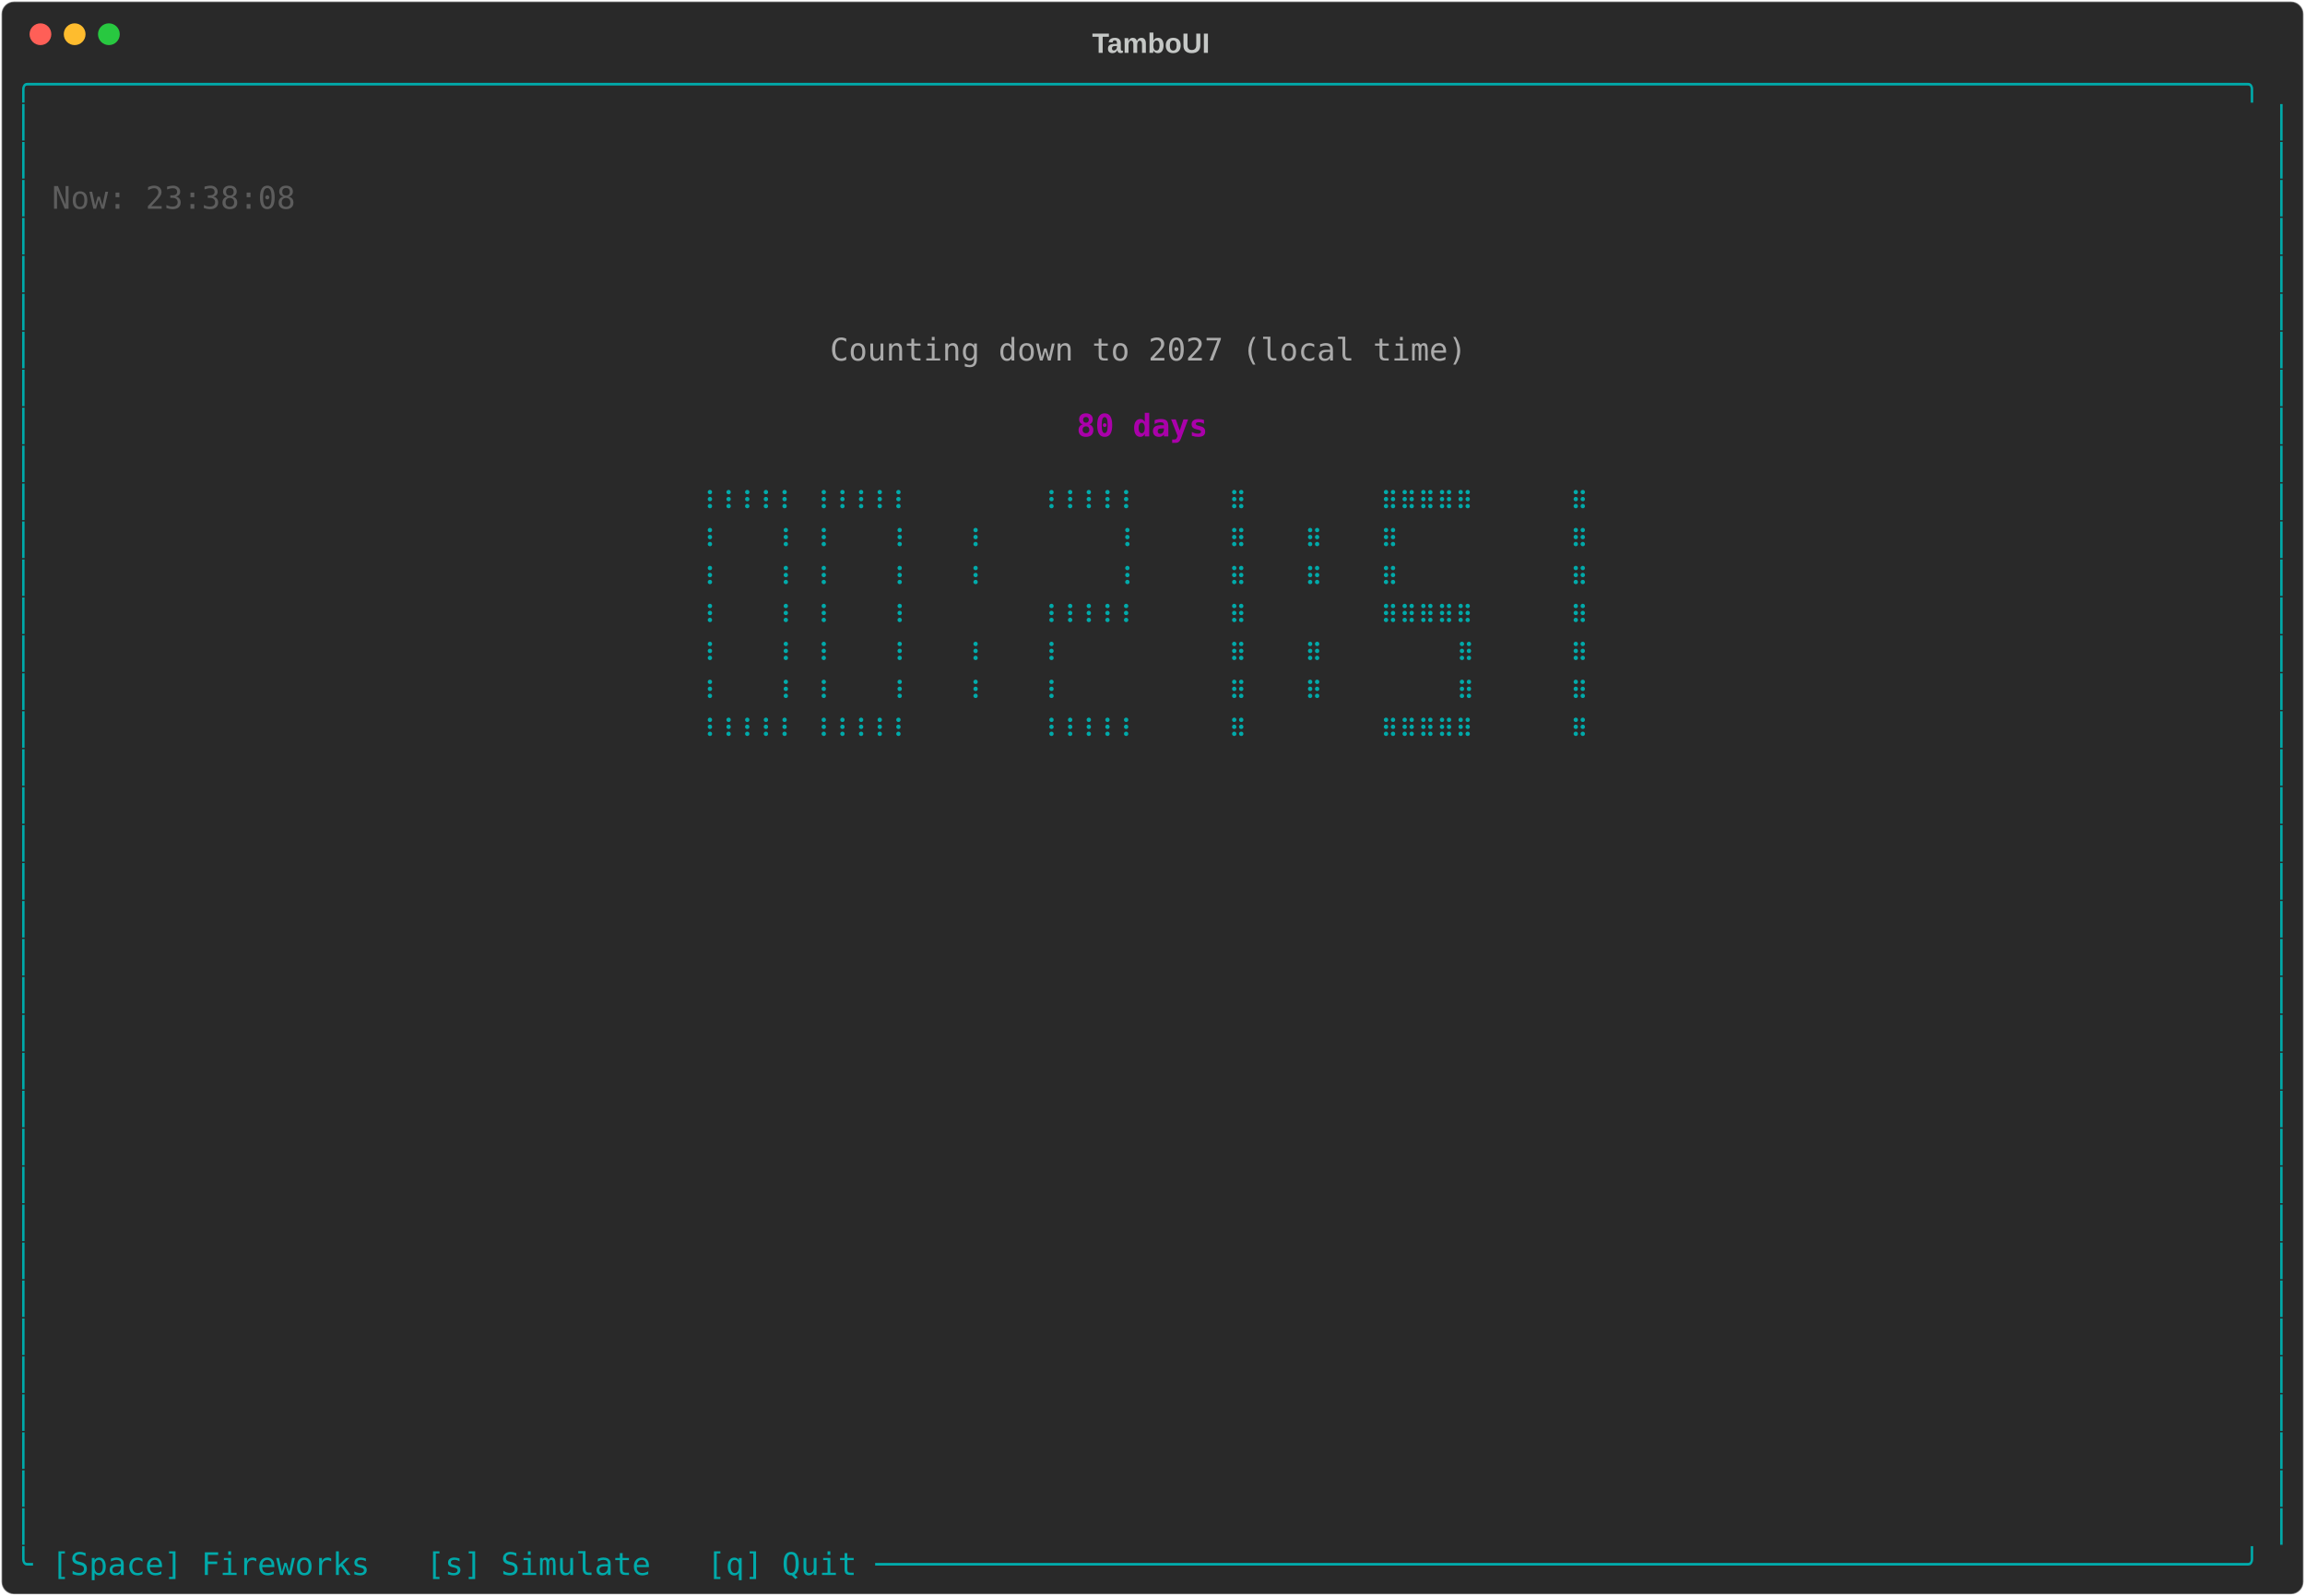
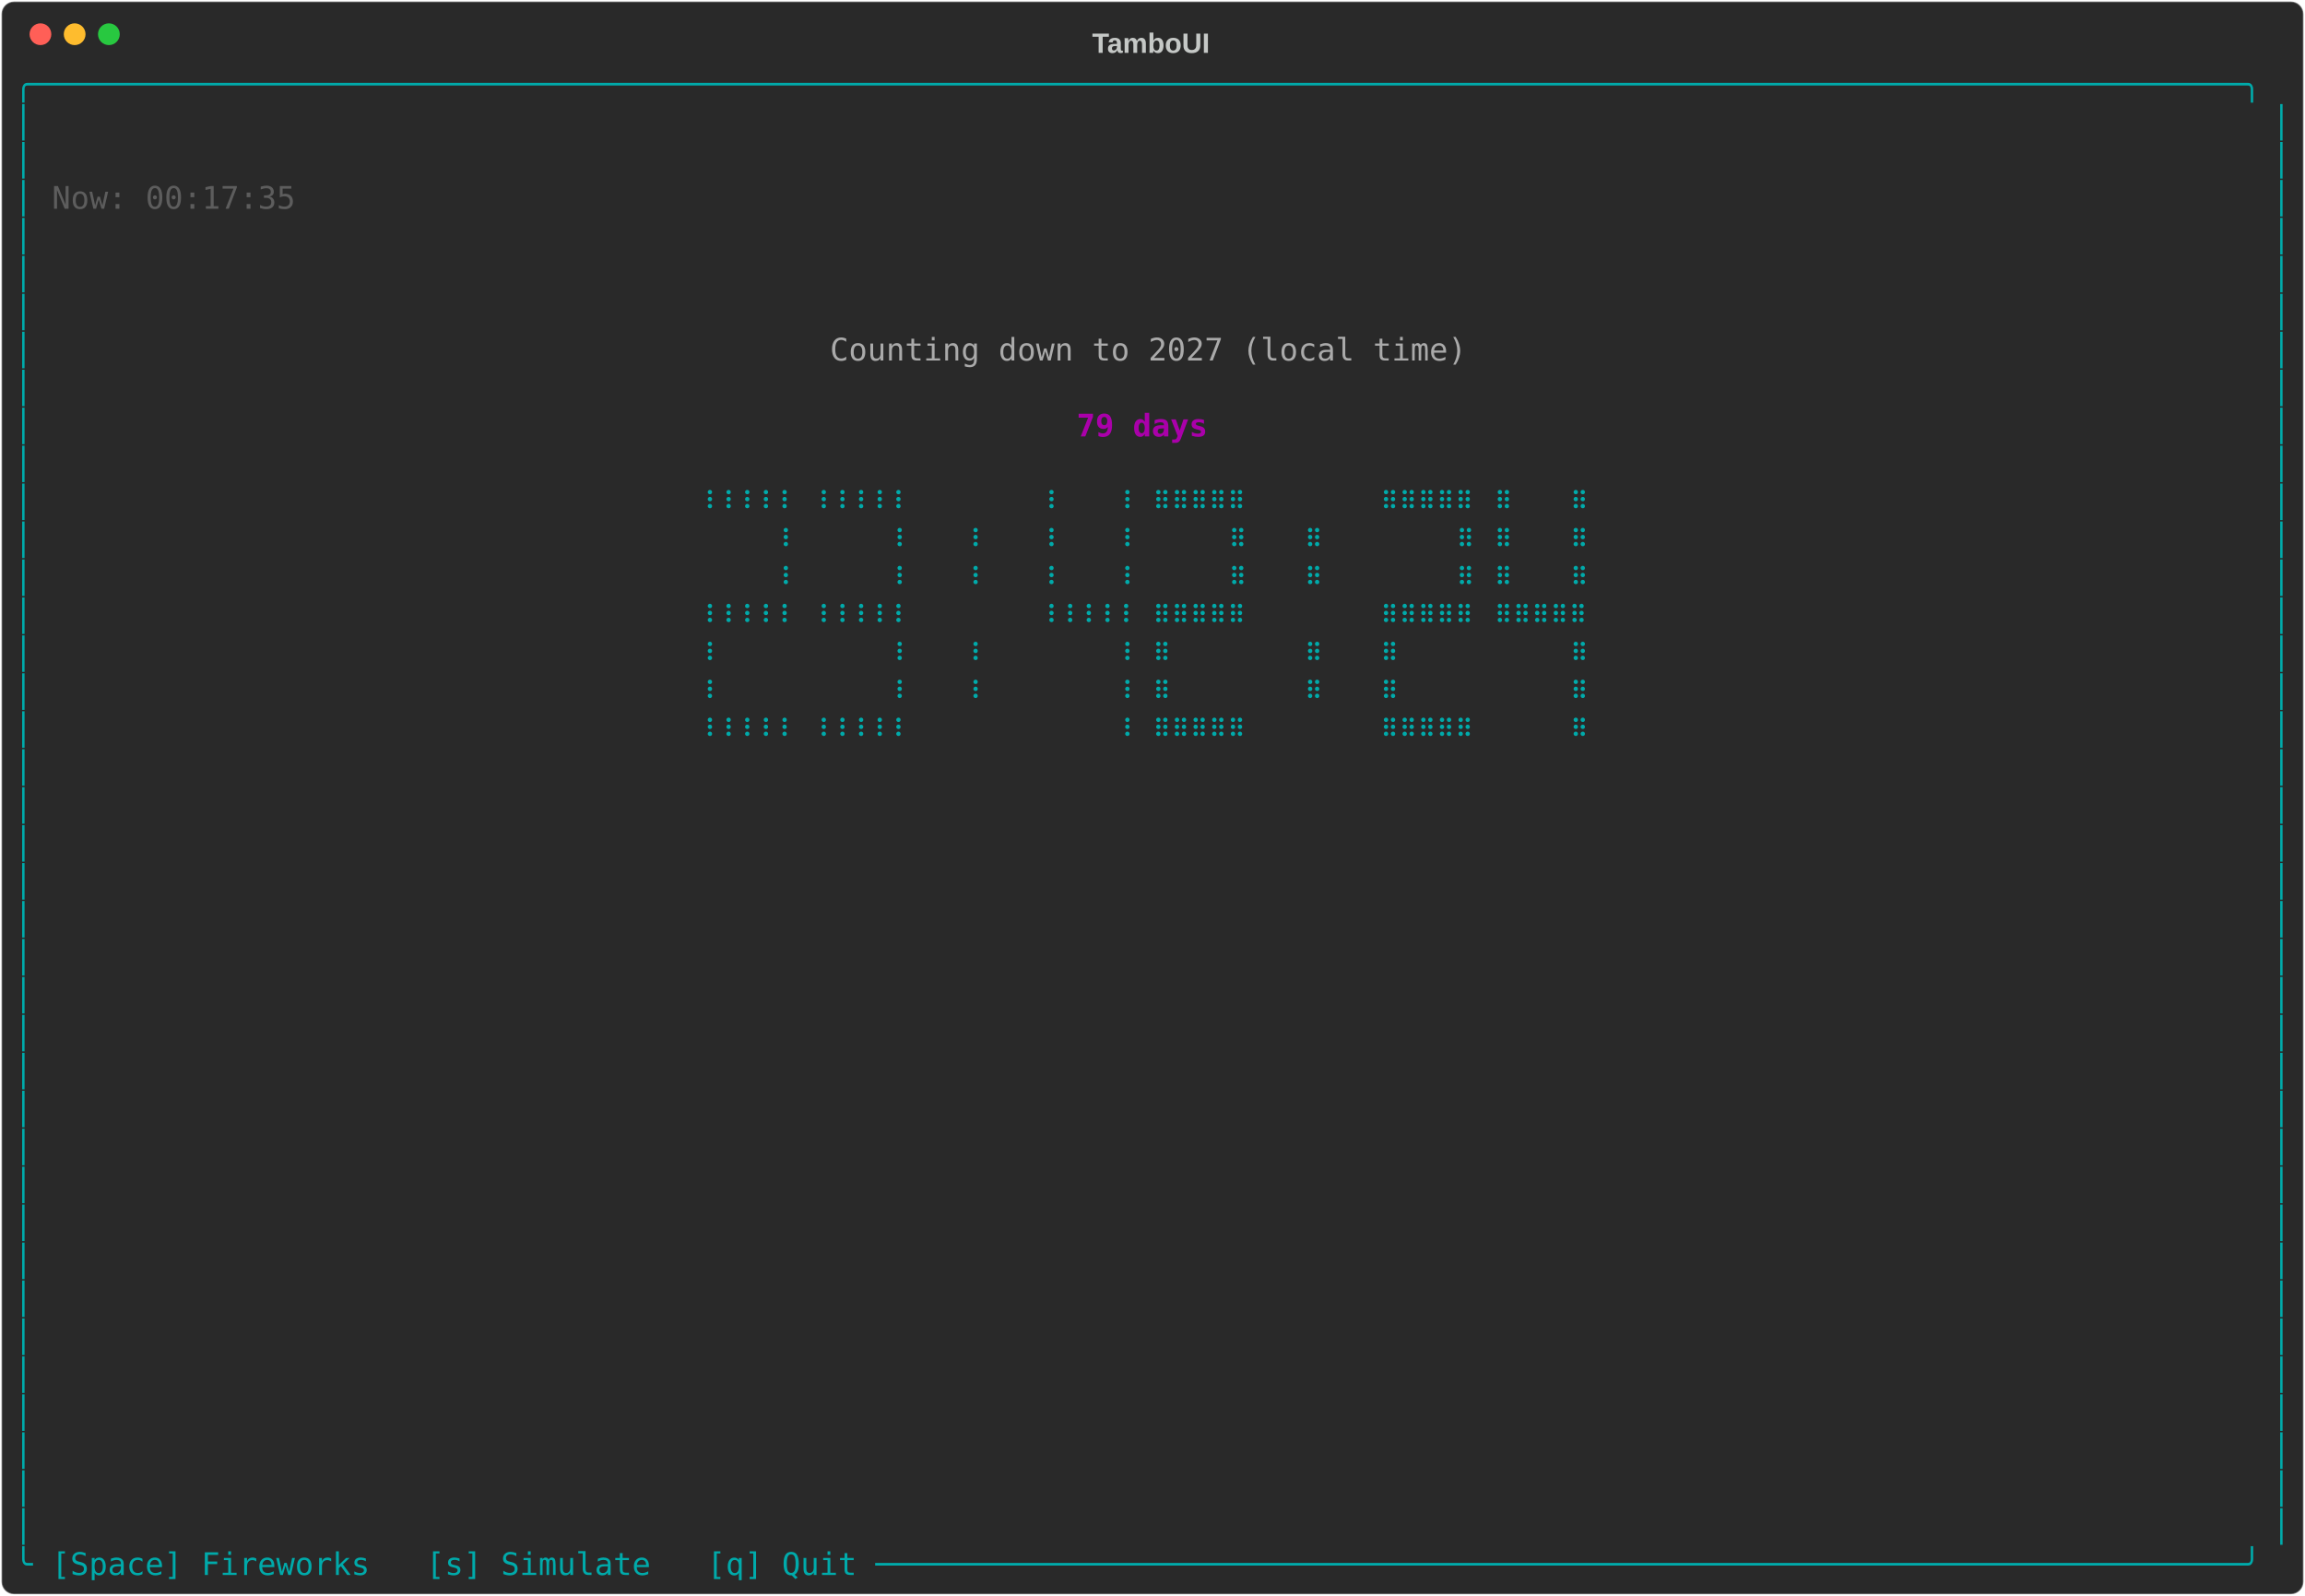
<svg xmlns="http://www.w3.org/2000/svg" class="rich-terminal" viewBox="0 0 1482 1026">
-   <style>    @font-face {        font-family: "Fira Code";        src: local("FiraCode-Regular"),                url("https://cdnjs.cloudflare.com/ajax/libs/firacode/6.2.0/woff2/FiraCode-Regular.woff2") format("woff2"),                url("https://cdnjs.cloudflare.com/ajax/libs/firacode/6.2.0/woff/FiraCode-Regular.woff") format("woff");        font-style: normal;        font-weight: 400;    }    @font-face {        font-family: "Fira Code";        src: local("FiraCode-Bold"),                url("https://cdnjs.cloudflare.com/ajax/libs/firacode/6.2.0/woff2/FiraCode-Bold.woff2") format("woff2"),                url("https://cdnjs.cloudflare.com/ajax/libs/firacode/6.2.0/woff/FiraCode-Bold.woff") format("woff");        font-style: bold;        font-weight: 700;    }    .terminal-4277521086-matrix {        font-family: Fira Code, monospace;        font-size: 20px;        line-height: 24.4px;        font-variant-east-asian: full-width;    }    .terminal-4277521086-title {        font-size: 18px;        font-weight: bold;        font-family: arial;    }    .terminal-4277521086-r1 { fill: #00aaaa }.terminal-4277521086-r2 { fill: #c5c8c6 }.terminal-4277521086-r3 { fill: #5d5d5d }.terminal-4277521086-r4 { fill: #aaaaaa }.terminal-4277521086-r5 { fill: #aa00aa;font-weight: bold }    </style>
+   <style>    @font-face {        font-family: "Fira Code";        src: local("FiraCode-Regular"),                url("https://cdnjs.cloudflare.com/ajax/libs/firacode/6.2.0/woff2/FiraCode-Regular.woff2") format("woff2"),                url("https://cdnjs.cloudflare.com/ajax/libs/firacode/6.2.0/woff/FiraCode-Regular.woff") format("woff");        font-style: normal;        font-weight: 400;    }    @font-face {        font-family: "Fira Code";        src: local("FiraCode-Bold"),                url("https://cdnjs.cloudflare.com/ajax/libs/firacode/6.2.0/woff2/FiraCode-Bold.woff2") format("woff2"),                url("https://cdnjs.cloudflare.com/ajax/libs/firacode/6.2.0/woff/FiraCode-Bold.woff") format("woff");        font-style: bold;        font-weight: 700;    }    .terminal-71427483-matrix {        font-family: Fira Code, monospace;        font-size: 20px;        line-height: 24.4px;        font-variant-east-asian: full-width;    }    .terminal-71427483-title {        font-size: 18px;        font-weight: bold;        font-family: arial;    }    .terminal-71427483-r1 { fill: #00aaaa }.terminal-71427483-r2 { fill: #c5c8c6 }.terminal-71427483-r3 { fill: #5d5d5d }.terminal-71427483-r4 { fill: #aaaaaa }.terminal-71427483-r5 { fill: #aa00aa;font-weight: bold }    </style>
  <defs>
-     <clipPath id="terminal-4277521086-clip-terminal">
+     <clipPath id="terminal-71427483-clip-terminal">
      <rect x="0" y="0" width="1463" height="975" />
    </clipPath>
-     <clipPath id="terminal-4277521086-line-0">
+     <clipPath id="terminal-71427483-line-0">
      <rect x="0" y="1.5" width="1464" height="24.65" />
    </clipPath>
-     <clipPath id="terminal-4277521086-line-1">
+     <clipPath id="terminal-71427483-line-1">
      <rect x="0" y="25.9" width="1464" height="24.65" />
    </clipPath>
-     <clipPath id="terminal-4277521086-line-2">
+     <clipPath id="terminal-71427483-line-2">
      <rect x="0" y="50.3" width="1464" height="24.65" />
    </clipPath>
-     <clipPath id="terminal-4277521086-line-3">
+     <clipPath id="terminal-71427483-line-3">
      <rect x="0" y="74.7" width="1464" height="24.65" />
    </clipPath>
-     <clipPath id="terminal-4277521086-line-4">
+     <clipPath id="terminal-71427483-line-4">
      <rect x="0" y="99.1" width="1464" height="24.65" />
    </clipPath>
-     <clipPath id="terminal-4277521086-line-5">
+     <clipPath id="terminal-71427483-line-5">
      <rect x="0" y="123.5" width="1464" height="24.65" />
    </clipPath>
-     <clipPath id="terminal-4277521086-line-6">
+     <clipPath id="terminal-71427483-line-6">
      <rect x="0" y="147.9" width="1464" height="24.65" />
    </clipPath>
-     <clipPath id="terminal-4277521086-line-7">
+     <clipPath id="terminal-71427483-line-7">
      <rect x="0" y="172.3" width="1464" height="24.65" />
    </clipPath>
-     <clipPath id="terminal-4277521086-line-8">
+     <clipPath id="terminal-71427483-line-8">
      <rect x="0" y="196.7" width="1464" height="24.65" />
    </clipPath>
-     <clipPath id="terminal-4277521086-line-9">
+     <clipPath id="terminal-71427483-line-9">
      <rect x="0" y="221.1" width="1464" height="24.65" />
    </clipPath>
-     <clipPath id="terminal-4277521086-line-10">
+     <clipPath id="terminal-71427483-line-10">
      <rect x="0" y="245.5" width="1464" height="24.65" />
    </clipPath>
-     <clipPath id="terminal-4277521086-line-11">
+     <clipPath id="terminal-71427483-line-11">
      <rect x="0" y="269.9" width="1464" height="24.65" />
    </clipPath>
-     <clipPath id="terminal-4277521086-line-12">
+     <clipPath id="terminal-71427483-line-12">
      <rect x="0" y="294.3" width="1464" height="24.65" />
    </clipPath>
-     <clipPath id="terminal-4277521086-line-13">
+     <clipPath id="terminal-71427483-line-13">
      <rect x="0" y="318.7" width="1464" height="24.65" />
    </clipPath>
-     <clipPath id="terminal-4277521086-line-14">
+     <clipPath id="terminal-71427483-line-14">
      <rect x="0" y="343.1" width="1464" height="24.65" />
    </clipPath>
-     <clipPath id="terminal-4277521086-line-15">
+     <clipPath id="terminal-71427483-line-15">
      <rect x="0" y="367.5" width="1464" height="24.65" />
    </clipPath>
-     <clipPath id="terminal-4277521086-line-16">
+     <clipPath id="terminal-71427483-line-16">
      <rect x="0" y="391.9" width="1464" height="24.65" />
    </clipPath>
-     <clipPath id="terminal-4277521086-line-17">
+     <clipPath id="terminal-71427483-line-17">
      <rect x="0" y="416.3" width="1464" height="24.65" />
    </clipPath>
-     <clipPath id="terminal-4277521086-line-18">
+     <clipPath id="terminal-71427483-line-18">
      <rect x="0" y="440.7" width="1464" height="24.65" />
    </clipPath>
-     <clipPath id="terminal-4277521086-line-19">
+     <clipPath id="terminal-71427483-line-19">
      <rect x="0" y="465.1" width="1464" height="24.65" />
    </clipPath>
-     <clipPath id="terminal-4277521086-line-20">
+     <clipPath id="terminal-71427483-line-20">
      <rect x="0" y="489.5" width="1464" height="24.65" />
    </clipPath>
-     <clipPath id="terminal-4277521086-line-21">
+     <clipPath id="terminal-71427483-line-21">
      <rect x="0" y="513.9" width="1464" height="24.65" />
    </clipPath>
-     <clipPath id="terminal-4277521086-line-22">
+     <clipPath id="terminal-71427483-line-22">
      <rect x="0" y="538.3" width="1464" height="24.65" />
    </clipPath>
-     <clipPath id="terminal-4277521086-line-23">
+     <clipPath id="terminal-71427483-line-23">
      <rect x="0" y="562.7" width="1464" height="24.65" />
    </clipPath>
-     <clipPath id="terminal-4277521086-line-24">
+     <clipPath id="terminal-71427483-line-24">
      <rect x="0" y="587.1" width="1464" height="24.65" />
    </clipPath>
-     <clipPath id="terminal-4277521086-line-25">
+     <clipPath id="terminal-71427483-line-25">
      <rect x="0" y="611.5" width="1464" height="24.65" />
    </clipPath>
-     <clipPath id="terminal-4277521086-line-26">
+     <clipPath id="terminal-71427483-line-26">
      <rect x="0" y="635.9" width="1464" height="24.65" />
    </clipPath>
-     <clipPath id="terminal-4277521086-line-27">
+     <clipPath id="terminal-71427483-line-27">
      <rect x="0" y="660.3" width="1464" height="24.65" />
    </clipPath>
-     <clipPath id="terminal-4277521086-line-28">
+     <clipPath id="terminal-71427483-line-28">
      <rect x="0" y="684.7" width="1464" height="24.65" />
    </clipPath>
-     <clipPath id="terminal-4277521086-line-29">
+     <clipPath id="terminal-71427483-line-29">
      <rect x="0" y="709.1" width="1464" height="24.65" />
    </clipPath>
-     <clipPath id="terminal-4277521086-line-30">
+     <clipPath id="terminal-71427483-line-30">
      <rect x="0" y="733.5" width="1464" height="24.65" />
    </clipPath>
-     <clipPath id="terminal-4277521086-line-31">
+     <clipPath id="terminal-71427483-line-31">
      <rect x="0" y="757.9" width="1464" height="24.65" />
    </clipPath>
-     <clipPath id="terminal-4277521086-line-32">
+     <clipPath id="terminal-71427483-line-32">
      <rect x="0" y="782.3" width="1464" height="24.65" />
    </clipPath>
-     <clipPath id="terminal-4277521086-line-33">
+     <clipPath id="terminal-71427483-line-33">
      <rect x="0" y="806.7" width="1464" height="24.65" />
    </clipPath>
-     <clipPath id="terminal-4277521086-line-34">
+     <clipPath id="terminal-71427483-line-34">
      <rect x="0" y="831.1" width="1464" height="24.65" />
    </clipPath>
-     <clipPath id="terminal-4277521086-line-35">
+     <clipPath id="terminal-71427483-line-35">
      <rect x="0" y="855.5" width="1464" height="24.65" />
    </clipPath>
-     <clipPath id="terminal-4277521086-line-36">
+     <clipPath id="terminal-71427483-line-36">
      <rect x="0" y="879.9" width="1464" height="24.65" />
    </clipPath>
-     <clipPath id="terminal-4277521086-line-37">
+     <clipPath id="terminal-71427483-line-37">
      <rect x="0" y="904.3" width="1464" height="24.65" />
    </clipPath>
-     <clipPath id="terminal-4277521086-line-38">
+     <clipPath id="terminal-71427483-line-38">
      <rect x="0" y="928.7" width="1464" height="24.65" />
    </clipPath>
-     <clipPath id="terminal-4277521086-line-39">
+     <clipPath id="terminal-71427483-line-39">
      <rect x="0" y="953.1" width="1464" height="24.65" />
    </clipPath>
  </defs>
  <rect fill="#292929" stroke="rgba(255,255,255,0.35)" stroke-width="1" x="1" y="1" width="1480" height="1024" rx="8" />
-   <text class="terminal-4277521086-title" fill="#c5c8c6" text-anchor="middle" x="740" y="34">TamboUI</text>
+   <text class="terminal-71427483-title" fill="#c5c8c6" text-anchor="middle" x="740" y="34">TamboUI</text>
  <g transform="translate(26,22)">
    <circle cx="0" cy="0" r="7" fill="#ff5f57" />
    <circle cx="22" cy="0" r="7" fill="#febc2e" />
    <circle cx="44" cy="0" r="7" fill="#28c840" />
  </g>
-   <g transform="translate(9, 41)" clip-path="url(#terminal-4277521086-clip-terminal)">
-     <g class="terminal-4277521086-matrix">
-       <text class="terminal-4277521086-r1" x="0" y="20" textLength="1464" clip-path="url(#terminal-4277521086-line-0)">╭──────────────────────────────────────────────────────────────────────────────────────────────────────────────────────╮</text>
-       <text class="terminal-4277521086-r1" x="0" y="44.4" textLength="12.2" clip-path="url(#terminal-4277521086-line-1)">│</text>
-       <text class="terminal-4277521086-r1" x="1451.8" y="44.4" textLength="12.2" clip-path="url(#terminal-4277521086-line-1)">│</text>
-       <text class="terminal-4277521086-r1" x="0" y="68.8" textLength="12.2" clip-path="url(#terminal-4277521086-line-2)">│</text>
-       <text class="terminal-4277521086-r1" x="1451.8" y="68.8" textLength="12.2" clip-path="url(#terminal-4277521086-line-2)">│</text>
-       <text class="terminal-4277521086-r1" x="0" y="93.2" textLength="12.2" clip-path="url(#terminal-4277521086-line-3)">│</text>
-       <text class="terminal-4277521086-r3" x="24.4" y="93.2" textLength="158.6" clip-path="url(#terminal-4277521086-line-3)">Now: 23:38:08</text>
-       <text class="terminal-4277521086-r1" x="1451.8" y="93.2" textLength="12.2" clip-path="url(#terminal-4277521086-line-3)">│</text>
-       <text class="terminal-4277521086-r1" x="0" y="117.6" textLength="12.2" clip-path="url(#terminal-4277521086-line-4)">│</text>
-       <text class="terminal-4277521086-r1" x="1451.8" y="117.6" textLength="12.2" clip-path="url(#terminal-4277521086-line-4)">│</text>
-       <text class="terminal-4277521086-r1" x="0" y="142" textLength="12.2" clip-path="url(#terminal-4277521086-line-5)">│</text>
-       <text class="terminal-4277521086-r1" x="1451.8" y="142" textLength="12.2" clip-path="url(#terminal-4277521086-line-5)">│</text>
-       <text class="terminal-4277521086-r1" x="0" y="166.4" textLength="12.2" clip-path="url(#terminal-4277521086-line-6)">│</text>
-       <text class="terminal-4277521086-r1" x="1451.8" y="166.4" textLength="12.2" clip-path="url(#terminal-4277521086-line-6)">│</text>
-       <text class="terminal-4277521086-r1" x="0" y="190.8" textLength="12.2" clip-path="url(#terminal-4277521086-line-7)">│</text>
-       <text class="terminal-4277521086-r4" x="524.6" y="190.8" textLength="414.8" clip-path="url(#terminal-4277521086-line-7)">Counting down to 2027 (local time)</text>
-       <text class="terminal-4277521086-r1" x="1451.8" y="190.8" textLength="12.2" clip-path="url(#terminal-4277521086-line-7)">│</text>
-       <text class="terminal-4277521086-r1" x="0" y="215.2" textLength="12.2" clip-path="url(#terminal-4277521086-line-8)">│</text>
-       <text class="terminal-4277521086-r1" x="1451.8" y="215.2" textLength="12.2" clip-path="url(#terminal-4277521086-line-8)">│</text>
-       <text class="terminal-4277521086-r1" x="0" y="239.6" textLength="12.2" clip-path="url(#terminal-4277521086-line-9)">│</text>
-       <text class="terminal-4277521086-r5" x="683.2" y="239.6" textLength="85.4" clip-path="url(#terminal-4277521086-line-9)">80 days</text>
-       <text class="terminal-4277521086-r1" x="1451.8" y="239.6" textLength="12.2" clip-path="url(#terminal-4277521086-line-9)">│</text>
-       <text class="terminal-4277521086-r1" x="0" y="264" textLength="12.2" clip-path="url(#terminal-4277521086-line-10)">│</text>
-       <text class="terminal-4277521086-r1" x="1451.8" y="264" textLength="12.2" clip-path="url(#terminal-4277521086-line-10)">│</text>
-       <text class="terminal-4277521086-r1" x="0" y="288.4" textLength="12.2" clip-path="url(#terminal-4277521086-line-11)">│</text>
-       <text class="terminal-4277521086-r1" x="439.2" y="288.4" textLength="61" clip-path="url(#terminal-4277521086-line-11)">⠸⠸⠸⠸⠸</text>
-       <text class="terminal-4277521086-r1" x="512.4" y="288.4" textLength="61" clip-path="url(#terminal-4277521086-line-11)">⠸⠸⠸⠸⠸</text>
-       <text class="terminal-4277521086-r1" x="658.8" y="288.4" textLength="61" clip-path="url(#terminal-4277521086-line-11)">⠸⠸⠸⠸⠸</text>
-       <text class="terminal-4277521086-r1" x="780.8" y="288.4" textLength="12.2" clip-path="url(#terminal-4277521086-line-11)">⠿</text>
-       <text class="terminal-4277521086-r1" x="878.4" y="288.4" textLength="61" clip-path="url(#terminal-4277521086-line-11)">⠿⠿⠿⠿⠿</text>
-       <text class="terminal-4277521086-r1" x="1000.4" y="288.4" textLength="12.2" clip-path="url(#terminal-4277521086-line-11)">⠿</text>
-       <text class="terminal-4277521086-r1" x="1451.8" y="288.4" textLength="12.2" clip-path="url(#terminal-4277521086-line-11)">│</text>
-       <text class="terminal-4277521086-r1" x="0" y="312.8" textLength="12.2" clip-path="url(#terminal-4277521086-line-12)">│</text>
-       <text class="terminal-4277521086-r1" x="439.2" y="312.8" textLength="12.2" clip-path="url(#terminal-4277521086-line-12)">⠸</text>
-       <text class="terminal-4277521086-r1" x="488" y="312.8" textLength="12.2" clip-path="url(#terminal-4277521086-line-12)">⠸</text>
-       <text class="terminal-4277521086-r1" x="512.4" y="312.8" textLength="12.2" clip-path="url(#terminal-4277521086-line-12)">⠸</text>
-       <text class="terminal-4277521086-r1" x="561.2" y="312.8" textLength="12.2" clip-path="url(#terminal-4277521086-line-12)">⠸</text>
-       <text class="terminal-4277521086-r1" x="610" y="312.8" textLength="12.2" clip-path="url(#terminal-4277521086-line-12)">⠸</text>
-       <text class="terminal-4277521086-r1" x="707.6" y="312.8" textLength="12.2" clip-path="url(#terminal-4277521086-line-12)">⠸</text>
-       <text class="terminal-4277521086-r1" x="780.8" y="312.8" textLength="12.2" clip-path="url(#terminal-4277521086-line-12)">⠿</text>
-       <text class="terminal-4277521086-r1" x="829.6" y="312.8" textLength="12.2" clip-path="url(#terminal-4277521086-line-12)">⠿</text>
-       <text class="terminal-4277521086-r1" x="878.4" y="312.8" textLength="12.2" clip-path="url(#terminal-4277521086-line-12)">⠿</text>
-       <text class="terminal-4277521086-r1" x="1000.4" y="312.8" textLength="12.2" clip-path="url(#terminal-4277521086-line-12)">⠿</text>
-       <text class="terminal-4277521086-r1" x="1451.8" y="312.8" textLength="12.2" clip-path="url(#terminal-4277521086-line-12)">│</text>
-       <text class="terminal-4277521086-r1" x="0" y="337.2" textLength="12.2" clip-path="url(#terminal-4277521086-line-13)">│</text>
-       <text class="terminal-4277521086-r1" x="439.2" y="337.2" textLength="12.2" clip-path="url(#terminal-4277521086-line-13)">⠸</text>
-       <text class="terminal-4277521086-r1" x="488" y="337.2" textLength="12.2" clip-path="url(#terminal-4277521086-line-13)">⠸</text>
-       <text class="terminal-4277521086-r1" x="512.4" y="337.2" textLength="12.2" clip-path="url(#terminal-4277521086-line-13)">⠸</text>
-       <text class="terminal-4277521086-r1" x="561.2" y="337.2" textLength="12.2" clip-path="url(#terminal-4277521086-line-13)">⠸</text>
-       <text class="terminal-4277521086-r1" x="610" y="337.2" textLength="12.2" clip-path="url(#terminal-4277521086-line-13)">⠸</text>
-       <text class="terminal-4277521086-r1" x="707.6" y="337.2" textLength="12.2" clip-path="url(#terminal-4277521086-line-13)">⠸</text>
-       <text class="terminal-4277521086-r1" x="780.8" y="337.2" textLength="12.2" clip-path="url(#terminal-4277521086-line-13)">⠿</text>
-       <text class="terminal-4277521086-r1" x="829.6" y="337.2" textLength="12.2" clip-path="url(#terminal-4277521086-line-13)">⠿</text>
-       <text class="terminal-4277521086-r1" x="878.4" y="337.2" textLength="12.2" clip-path="url(#terminal-4277521086-line-13)">⠿</text>
-       <text class="terminal-4277521086-r1" x="1000.4" y="337.2" textLength="12.2" clip-path="url(#terminal-4277521086-line-13)">⠿</text>
-       <text class="terminal-4277521086-r1" x="1451.8" y="337.2" textLength="12.2" clip-path="url(#terminal-4277521086-line-13)">│</text>
-       <text class="terminal-4277521086-r1" x="0" y="361.6" textLength="12.2" clip-path="url(#terminal-4277521086-line-14)">│</text>
-       <text class="terminal-4277521086-r1" x="439.2" y="361.6" textLength="12.2" clip-path="url(#terminal-4277521086-line-14)">⠸</text>
-       <text class="terminal-4277521086-r1" x="488" y="361.6" textLength="12.2" clip-path="url(#terminal-4277521086-line-14)">⠸</text>
-       <text class="terminal-4277521086-r1" x="512.4" y="361.6" textLength="12.2" clip-path="url(#terminal-4277521086-line-14)">⠸</text>
-       <text class="terminal-4277521086-r1" x="561.2" y="361.6" textLength="12.2" clip-path="url(#terminal-4277521086-line-14)">⠸</text>
-       <text class="terminal-4277521086-r1" x="658.8" y="361.6" textLength="61" clip-path="url(#terminal-4277521086-line-14)">⠸⠸⠸⠸⠸</text>
-       <text class="terminal-4277521086-r1" x="780.8" y="361.6" textLength="12.2" clip-path="url(#terminal-4277521086-line-14)">⠿</text>
-       <text class="terminal-4277521086-r1" x="878.4" y="361.6" textLength="61" clip-path="url(#terminal-4277521086-line-14)">⠿⠿⠿⠿⠿</text>
-       <text class="terminal-4277521086-r1" x="1000.4" y="361.6" textLength="12.2" clip-path="url(#terminal-4277521086-line-14)">⠿</text>
-       <text class="terminal-4277521086-r1" x="1451.8" y="361.6" textLength="12.2" clip-path="url(#terminal-4277521086-line-14)">│</text>
-       <text class="terminal-4277521086-r1" x="0" y="386" textLength="12.2" clip-path="url(#terminal-4277521086-line-15)">│</text>
-       <text class="terminal-4277521086-r1" x="439.2" y="386" textLength="12.2" clip-path="url(#terminal-4277521086-line-15)">⠸</text>
-       <text class="terminal-4277521086-r1" x="488" y="386" textLength="12.2" clip-path="url(#terminal-4277521086-line-15)">⠸</text>
-       <text class="terminal-4277521086-r1" x="512.4" y="386" textLength="12.2" clip-path="url(#terminal-4277521086-line-15)">⠸</text>
-       <text class="terminal-4277521086-r1" x="561.2" y="386" textLength="12.2" clip-path="url(#terminal-4277521086-line-15)">⠸</text>
-       <text class="terminal-4277521086-r1" x="610" y="386" textLength="12.2" clip-path="url(#terminal-4277521086-line-15)">⠸</text>
-       <text class="terminal-4277521086-r1" x="658.8" y="386" textLength="12.2" clip-path="url(#terminal-4277521086-line-15)">⠸</text>
-       <text class="terminal-4277521086-r1" x="780.8" y="386" textLength="12.2" clip-path="url(#terminal-4277521086-line-15)">⠿</text>
-       <text class="terminal-4277521086-r1" x="829.6" y="386" textLength="12.2" clip-path="url(#terminal-4277521086-line-15)">⠿</text>
-       <text class="terminal-4277521086-r1" x="927.2" y="386" textLength="12.2" clip-path="url(#terminal-4277521086-line-15)">⠿</text>
-       <text class="terminal-4277521086-r1" x="1000.4" y="386" textLength="12.2" clip-path="url(#terminal-4277521086-line-15)">⠿</text>
-       <text class="terminal-4277521086-r1" x="1451.8" y="386" textLength="12.2" clip-path="url(#terminal-4277521086-line-15)">│</text>
-       <text class="terminal-4277521086-r1" x="0" y="410.4" textLength="12.2" clip-path="url(#terminal-4277521086-line-16)">│</text>
-       <text class="terminal-4277521086-r1" x="439.2" y="410.4" textLength="12.2" clip-path="url(#terminal-4277521086-line-16)">⠸</text>
-       <text class="terminal-4277521086-r1" x="488" y="410.4" textLength="12.2" clip-path="url(#terminal-4277521086-line-16)">⠸</text>
-       <text class="terminal-4277521086-r1" x="512.4" y="410.4" textLength="12.2" clip-path="url(#terminal-4277521086-line-16)">⠸</text>
-       <text class="terminal-4277521086-r1" x="561.2" y="410.4" textLength="12.2" clip-path="url(#terminal-4277521086-line-16)">⠸</text>
-       <text class="terminal-4277521086-r1" x="610" y="410.4" textLength="12.2" clip-path="url(#terminal-4277521086-line-16)">⠸</text>
-       <text class="terminal-4277521086-r1" x="658.8" y="410.4" textLength="12.2" clip-path="url(#terminal-4277521086-line-16)">⠸</text>
-       <text class="terminal-4277521086-r1" x="780.8" y="410.4" textLength="12.2" clip-path="url(#terminal-4277521086-line-16)">⠿</text>
-       <text class="terminal-4277521086-r1" x="829.6" y="410.4" textLength="12.2" clip-path="url(#terminal-4277521086-line-16)">⠿</text>
-       <text class="terminal-4277521086-r1" x="927.2" y="410.4" textLength="12.2" clip-path="url(#terminal-4277521086-line-16)">⠿</text>
-       <text class="terminal-4277521086-r1" x="1000.4" y="410.4" textLength="12.2" clip-path="url(#terminal-4277521086-line-16)">⠿</text>
-       <text class="terminal-4277521086-r1" x="1451.8" y="410.4" textLength="12.2" clip-path="url(#terminal-4277521086-line-16)">│</text>
-       <text class="terminal-4277521086-r1" x="0" y="434.8" textLength="12.2" clip-path="url(#terminal-4277521086-line-17)">│</text>
-       <text class="terminal-4277521086-r1" x="439.2" y="434.8" textLength="61" clip-path="url(#terminal-4277521086-line-17)">⠸⠸⠸⠸⠸</text>
-       <text class="terminal-4277521086-r1" x="512.4" y="434.8" textLength="61" clip-path="url(#terminal-4277521086-line-17)">⠸⠸⠸⠸⠸</text>
-       <text class="terminal-4277521086-r1" x="658.8" y="434.8" textLength="61" clip-path="url(#terminal-4277521086-line-17)">⠸⠸⠸⠸⠸</text>
-       <text class="terminal-4277521086-r1" x="780.8" y="434.8" textLength="12.2" clip-path="url(#terminal-4277521086-line-17)">⠿</text>
-       <text class="terminal-4277521086-r1" x="878.4" y="434.8" textLength="61" clip-path="url(#terminal-4277521086-line-17)">⠿⠿⠿⠿⠿</text>
-       <text class="terminal-4277521086-r1" x="1000.4" y="434.8" textLength="12.2" clip-path="url(#terminal-4277521086-line-17)">⠿</text>
-       <text class="terminal-4277521086-r1" x="1451.8" y="434.8" textLength="12.2" clip-path="url(#terminal-4277521086-line-17)">│</text>
-       <text class="terminal-4277521086-r1" x="0" y="459.2" textLength="12.2" clip-path="url(#terminal-4277521086-line-18)">│</text>
-       <text class="terminal-4277521086-r1" x="1451.8" y="459.2" textLength="12.2" clip-path="url(#terminal-4277521086-line-18)">│</text>
-       <text class="terminal-4277521086-r1" x="0" y="483.6" textLength="12.2" clip-path="url(#terminal-4277521086-line-19)">│</text>
-       <text class="terminal-4277521086-r1" x="1451.8" y="483.6" textLength="12.2" clip-path="url(#terminal-4277521086-line-19)">│</text>
-       <text class="terminal-4277521086-r1" x="0" y="508" textLength="12.2" clip-path="url(#terminal-4277521086-line-20)">│</text>
-       <text class="terminal-4277521086-r1" x="1451.8" y="508" textLength="12.2" clip-path="url(#terminal-4277521086-line-20)">│</text>
-       <text class="terminal-4277521086-r1" x="0" y="532.4" textLength="12.2" clip-path="url(#terminal-4277521086-line-21)">│</text>
-       <text class="terminal-4277521086-r1" x="1451.8" y="532.4" textLength="12.2" clip-path="url(#terminal-4277521086-line-21)">│</text>
-       <text class="terminal-4277521086-r1" x="0" y="556.8" textLength="12.2" clip-path="url(#terminal-4277521086-line-22)">│</text>
-       <text class="terminal-4277521086-r1" x="1451.8" y="556.8" textLength="12.2" clip-path="url(#terminal-4277521086-line-22)">│</text>
-       <text class="terminal-4277521086-r1" x="0" y="581.2" textLength="12.2" clip-path="url(#terminal-4277521086-line-23)">│</text>
-       <text class="terminal-4277521086-r1" x="1451.8" y="581.2" textLength="12.2" clip-path="url(#terminal-4277521086-line-23)">│</text>
-       <text class="terminal-4277521086-r1" x="0" y="605.6" textLength="12.2" clip-path="url(#terminal-4277521086-line-24)">│</text>
-       <text class="terminal-4277521086-r1" x="1451.8" y="605.6" textLength="12.2" clip-path="url(#terminal-4277521086-line-24)">│</text>
-       <text class="terminal-4277521086-r1" x="0" y="630" textLength="12.2" clip-path="url(#terminal-4277521086-line-25)">│</text>
-       <text class="terminal-4277521086-r1" x="1451.8" y="630" textLength="12.2" clip-path="url(#terminal-4277521086-line-25)">│</text>
-       <text class="terminal-4277521086-r1" x="0" y="654.4" textLength="12.2" clip-path="url(#terminal-4277521086-line-26)">│</text>
-       <text class="terminal-4277521086-r1" x="1451.8" y="654.4" textLength="12.2" clip-path="url(#terminal-4277521086-line-26)">│</text>
-       <text class="terminal-4277521086-r1" x="0" y="678.8" textLength="12.2" clip-path="url(#terminal-4277521086-line-27)">│</text>
-       <text class="terminal-4277521086-r1" x="1451.8" y="678.8" textLength="12.2" clip-path="url(#terminal-4277521086-line-27)">│</text>
-       <text class="terminal-4277521086-r1" x="0" y="703.2" textLength="12.2" clip-path="url(#terminal-4277521086-line-28)">│</text>
-       <text class="terminal-4277521086-r1" x="1451.8" y="703.2" textLength="12.2" clip-path="url(#terminal-4277521086-line-28)">│</text>
-       <text class="terminal-4277521086-r1" x="0" y="727.6" textLength="12.2" clip-path="url(#terminal-4277521086-line-29)">│</text>
-       <text class="terminal-4277521086-r1" x="1451.8" y="727.6" textLength="12.2" clip-path="url(#terminal-4277521086-line-29)">│</text>
-       <text class="terminal-4277521086-r1" x="0" y="752" textLength="12.2" clip-path="url(#terminal-4277521086-line-30)">│</text>
-       <text class="terminal-4277521086-r1" x="1451.8" y="752" textLength="12.2" clip-path="url(#terminal-4277521086-line-30)">│</text>
-       <text class="terminal-4277521086-r1" x="0" y="776.4" textLength="12.2" clip-path="url(#terminal-4277521086-line-31)">│</text>
-       <text class="terminal-4277521086-r1" x="1451.8" y="776.4" textLength="12.2" clip-path="url(#terminal-4277521086-line-31)">│</text>
-       <text class="terminal-4277521086-r1" x="0" y="800.8" textLength="12.2" clip-path="url(#terminal-4277521086-line-32)">│</text>
-       <text class="terminal-4277521086-r1" x="1451.8" y="800.8" textLength="12.2" clip-path="url(#terminal-4277521086-line-32)">│</text>
-       <text class="terminal-4277521086-r1" x="0" y="825.2" textLength="12.2" clip-path="url(#terminal-4277521086-line-33)">│</text>
-       <text class="terminal-4277521086-r1" x="1451.8" y="825.2" textLength="12.2" clip-path="url(#terminal-4277521086-line-33)">│</text>
-       <text class="terminal-4277521086-r1" x="0" y="849.6" textLength="12.2" clip-path="url(#terminal-4277521086-line-34)">│</text>
-       <text class="terminal-4277521086-r1" x="1451.8" y="849.6" textLength="12.2" clip-path="url(#terminal-4277521086-line-34)">│</text>
-       <text class="terminal-4277521086-r1" x="0" y="874" textLength="12.2" clip-path="url(#terminal-4277521086-line-35)">│</text>
-       <text class="terminal-4277521086-r1" x="1451.8" y="874" textLength="12.2" clip-path="url(#terminal-4277521086-line-35)">│</text>
-       <text class="terminal-4277521086-r1" x="0" y="898.4" textLength="12.2" clip-path="url(#terminal-4277521086-line-36)">│</text>
-       <text class="terminal-4277521086-r1" x="1451.8" y="898.4" textLength="12.2" clip-path="url(#terminal-4277521086-line-36)">│</text>
-       <text class="terminal-4277521086-r1" x="0" y="922.8" textLength="12.2" clip-path="url(#terminal-4277521086-line-37)">│</text>
-       <text class="terminal-4277521086-r1" x="1451.8" y="922.8" textLength="12.2" clip-path="url(#terminal-4277521086-line-37)">│</text>
-       <text class="terminal-4277521086-r1" x="0" y="947.2" textLength="12.2" clip-path="url(#terminal-4277521086-line-38)">│</text>
-       <text class="terminal-4277521086-r1" x="1451.8" y="947.2" textLength="12.2" clip-path="url(#terminal-4277521086-line-38)">│</text>
-       <text class="terminal-4277521086-r1" x="0" y="971.6" textLength="1464" clip-path="url(#terminal-4277521086-line-39)">╰ [Space] Fireworks   [s] Simulate   [q] Quit ─────────────────────────────────────────────────────────────────────────╯</text>
+   <g transform="translate(9, 41)" clip-path="url(#terminal-71427483-clip-terminal)">
+     <g class="terminal-71427483-matrix">
+       <text class="terminal-71427483-r1" x="0" y="20" textLength="1464" clip-path="url(#terminal-71427483-line-0)">╭──────────────────────────────────────────────────────────────────────────────────────────────────────────────────────╮</text>
+       <text class="terminal-71427483-r1" x="0" y="44.4" textLength="12.2" clip-path="url(#terminal-71427483-line-1)">│</text>
+       <text class="terminal-71427483-r1" x="1451.8" y="44.4" textLength="12.2" clip-path="url(#terminal-71427483-line-1)">│</text>
+       <text class="terminal-71427483-r1" x="0" y="68.8" textLength="12.2" clip-path="url(#terminal-71427483-line-2)">│</text>
+       <text class="terminal-71427483-r1" x="1451.8" y="68.8" textLength="12.2" clip-path="url(#terminal-71427483-line-2)">│</text>
+       <text class="terminal-71427483-r1" x="0" y="93.2" textLength="12.2" clip-path="url(#terminal-71427483-line-3)">│</text>
+       <text class="terminal-71427483-r3" x="24.4" y="93.2" textLength="158.6" clip-path="url(#terminal-71427483-line-3)">Now: 00:17:35</text>
+       <text class="terminal-71427483-r1" x="1451.8" y="93.2" textLength="12.2" clip-path="url(#terminal-71427483-line-3)">│</text>
+       <text class="terminal-71427483-r1" x="0" y="117.6" textLength="12.2" clip-path="url(#terminal-71427483-line-4)">│</text>
+       <text class="terminal-71427483-r1" x="1451.8" y="117.6" textLength="12.2" clip-path="url(#terminal-71427483-line-4)">│</text>
+       <text class="terminal-71427483-r1" x="0" y="142" textLength="12.2" clip-path="url(#terminal-71427483-line-5)">│</text>
+       <text class="terminal-71427483-r1" x="1451.8" y="142" textLength="12.2" clip-path="url(#terminal-71427483-line-5)">│</text>
+       <text class="terminal-71427483-r1" x="0" y="166.4" textLength="12.2" clip-path="url(#terminal-71427483-line-6)">│</text>
+       <text class="terminal-71427483-r1" x="1451.8" y="166.4" textLength="12.2" clip-path="url(#terminal-71427483-line-6)">│</text>
+       <text class="terminal-71427483-r1" x="0" y="190.8" textLength="12.2" clip-path="url(#terminal-71427483-line-7)">│</text>
+       <text class="terminal-71427483-r4" x="524.6" y="190.8" textLength="414.8" clip-path="url(#terminal-71427483-line-7)">Counting down to 2027 (local time)</text>
+       <text class="terminal-71427483-r1" x="1451.8" y="190.8" textLength="12.2" clip-path="url(#terminal-71427483-line-7)">│</text>
+       <text class="terminal-71427483-r1" x="0" y="215.2" textLength="12.2" clip-path="url(#terminal-71427483-line-8)">│</text>
+       <text class="terminal-71427483-r1" x="1451.8" y="215.2" textLength="12.2" clip-path="url(#terminal-71427483-line-8)">│</text>
+       <text class="terminal-71427483-r1" x="0" y="239.6" textLength="12.2" clip-path="url(#terminal-71427483-line-9)">│</text>
+       <text class="terminal-71427483-r5" x="683.2" y="239.6" textLength="85.4" clip-path="url(#terminal-71427483-line-9)">79 days</text>
+       <text class="terminal-71427483-r1" x="1451.8" y="239.6" textLength="12.2" clip-path="url(#terminal-71427483-line-9)">│</text>
+       <text class="terminal-71427483-r1" x="0" y="264" textLength="12.2" clip-path="url(#terminal-71427483-line-10)">│</text>
+       <text class="terminal-71427483-r1" x="1451.8" y="264" textLength="12.2" clip-path="url(#terminal-71427483-line-10)">│</text>
+       <text class="terminal-71427483-r1" x="0" y="288.4" textLength="12.2" clip-path="url(#terminal-71427483-line-11)">│</text>
+       <text class="terminal-71427483-r1" x="439.2" y="288.4" textLength="61" clip-path="url(#terminal-71427483-line-11)">⠸⠸⠸⠸⠸</text>
+       <text class="terminal-71427483-r1" x="512.4" y="288.4" textLength="61" clip-path="url(#terminal-71427483-line-11)">⠸⠸⠸⠸⠸</text>
+       <text class="terminal-71427483-r1" x="658.8" y="288.4" textLength="12.2" clip-path="url(#terminal-71427483-line-11)">⠸</text>
+       <text class="terminal-71427483-r1" x="707.6" y="288.4" textLength="12.2" clip-path="url(#terminal-71427483-line-11)">⠸</text>
+       <text class="terminal-71427483-r1" x="732" y="288.4" textLength="61" clip-path="url(#terminal-71427483-line-11)">⠿⠿⠿⠿⠿</text>
+       <text class="terminal-71427483-r1" x="878.4" y="288.4" textLength="61" clip-path="url(#terminal-71427483-line-11)">⠿⠿⠿⠿⠿</text>
+       <text class="terminal-71427483-r1" x="951.6" y="288.4" textLength="12.2" clip-path="url(#terminal-71427483-line-11)">⠿</text>
+       <text class="terminal-71427483-r1" x="1000.4" y="288.4" textLength="12.2" clip-path="url(#terminal-71427483-line-11)">⠿</text>
+       <text class="terminal-71427483-r1" x="1451.8" y="288.4" textLength="12.2" clip-path="url(#terminal-71427483-line-11)">│</text>
+       <text class="terminal-71427483-r1" x="0" y="312.8" textLength="12.2" clip-path="url(#terminal-71427483-line-12)">│</text>
+       <text class="terminal-71427483-r1" x="488" y="312.8" textLength="12.2" clip-path="url(#terminal-71427483-line-12)">⠸</text>
+       <text class="terminal-71427483-r1" x="561.2" y="312.8" textLength="12.2" clip-path="url(#terminal-71427483-line-12)">⠸</text>
+       <text class="terminal-71427483-r1" x="610" y="312.8" textLength="12.2" clip-path="url(#terminal-71427483-line-12)">⠸</text>
+       <text class="terminal-71427483-r1" x="658.8" y="312.8" textLength="12.2" clip-path="url(#terminal-71427483-line-12)">⠸</text>
+       <text class="terminal-71427483-r1" x="707.6" y="312.8" textLength="12.2" clip-path="url(#terminal-71427483-line-12)">⠸</text>
+       <text class="terminal-71427483-r1" x="780.8" y="312.8" textLength="12.2" clip-path="url(#terminal-71427483-line-12)">⠿</text>
+       <text class="terminal-71427483-r1" x="829.6" y="312.8" textLength="12.2" clip-path="url(#terminal-71427483-line-12)">⠿</text>
+       <text class="terminal-71427483-r1" x="927.2" y="312.8" textLength="12.2" clip-path="url(#terminal-71427483-line-12)">⠿</text>
+       <text class="terminal-71427483-r1" x="951.6" y="312.8" textLength="12.2" clip-path="url(#terminal-71427483-line-12)">⠿</text>
+       <text class="terminal-71427483-r1" x="1000.4" y="312.8" textLength="12.2" clip-path="url(#terminal-71427483-line-12)">⠿</text>
+       <text class="terminal-71427483-r1" x="1451.8" y="312.8" textLength="12.2" clip-path="url(#terminal-71427483-line-12)">│</text>
+       <text class="terminal-71427483-r1" x="0" y="337.2" textLength="12.2" clip-path="url(#terminal-71427483-line-13)">│</text>
+       <text class="terminal-71427483-r1" x="488" y="337.2" textLength="12.2" clip-path="url(#terminal-71427483-line-13)">⠸</text>
+       <text class="terminal-71427483-r1" x="561.2" y="337.2" textLength="12.2" clip-path="url(#terminal-71427483-line-13)">⠸</text>
+       <text class="terminal-71427483-r1" x="610" y="337.2" textLength="12.2" clip-path="url(#terminal-71427483-line-13)">⠸</text>
+       <text class="terminal-71427483-r1" x="658.8" y="337.2" textLength="12.2" clip-path="url(#terminal-71427483-line-13)">⠸</text>
+       <text class="terminal-71427483-r1" x="707.6" y="337.2" textLength="12.2" clip-path="url(#terminal-71427483-line-13)">⠸</text>
+       <text class="terminal-71427483-r1" x="780.8" y="337.2" textLength="12.2" clip-path="url(#terminal-71427483-line-13)">⠿</text>
+       <text class="terminal-71427483-r1" x="829.6" y="337.2" textLength="12.2" clip-path="url(#terminal-71427483-line-13)">⠿</text>
+       <text class="terminal-71427483-r1" x="927.2" y="337.2" textLength="12.2" clip-path="url(#terminal-71427483-line-13)">⠿</text>
+       <text class="terminal-71427483-r1" x="951.6" y="337.2" textLength="12.2" clip-path="url(#terminal-71427483-line-13)">⠿</text>
+       <text class="terminal-71427483-r1" x="1000.4" y="337.2" textLength="12.2" clip-path="url(#terminal-71427483-line-13)">⠿</text>
+       <text class="terminal-71427483-r1" x="1451.8" y="337.2" textLength="12.2" clip-path="url(#terminal-71427483-line-13)">│</text>
+       <text class="terminal-71427483-r1" x="0" y="361.6" textLength="12.2" clip-path="url(#terminal-71427483-line-14)">│</text>
+       <text class="terminal-71427483-r1" x="439.2" y="361.6" textLength="61" clip-path="url(#terminal-71427483-line-14)">⠸⠸⠸⠸⠸</text>
+       <text class="terminal-71427483-r1" x="512.4" y="361.6" textLength="61" clip-path="url(#terminal-71427483-line-14)">⠸⠸⠸⠸⠸</text>
+       <text class="terminal-71427483-r1" x="658.8" y="361.6" textLength="61" clip-path="url(#terminal-71427483-line-14)">⠸⠸⠸⠸⠸</text>
+       <text class="terminal-71427483-r1" x="732" y="361.6" textLength="61" clip-path="url(#terminal-71427483-line-14)">⠿⠿⠿⠿⠿</text>
+       <text class="terminal-71427483-r1" x="878.4" y="361.6" textLength="61" clip-path="url(#terminal-71427483-line-14)">⠿⠿⠿⠿⠿</text>
+       <text class="terminal-71427483-r1" x="951.6" y="361.6" textLength="61" clip-path="url(#terminal-71427483-line-14)">⠿⠿⠿⠿⠿</text>
+       <text class="terminal-71427483-r1" x="1451.8" y="361.6" textLength="12.2" clip-path="url(#terminal-71427483-line-14)">│</text>
+       <text class="terminal-71427483-r1" x="0" y="386" textLength="12.2" clip-path="url(#terminal-71427483-line-15)">│</text>
+       <text class="terminal-71427483-r1" x="439.2" y="386" textLength="12.2" clip-path="url(#terminal-71427483-line-15)">⠸</text>
+       <text class="terminal-71427483-r1" x="561.2" y="386" textLength="12.2" clip-path="url(#terminal-71427483-line-15)">⠸</text>
+       <text class="terminal-71427483-r1" x="610" y="386" textLength="12.2" clip-path="url(#terminal-71427483-line-15)">⠸</text>
+       <text class="terminal-71427483-r1" x="707.6" y="386" textLength="12.2" clip-path="url(#terminal-71427483-line-15)">⠸</text>
+       <text class="terminal-71427483-r1" x="732" y="386" textLength="12.2" clip-path="url(#terminal-71427483-line-15)">⠿</text>
+       <text class="terminal-71427483-r1" x="829.6" y="386" textLength="12.2" clip-path="url(#terminal-71427483-line-15)">⠿</text>
+       <text class="terminal-71427483-r1" x="878.4" y="386" textLength="12.2" clip-path="url(#terminal-71427483-line-15)">⠿</text>
+       <text class="terminal-71427483-r1" x="1000.4" y="386" textLength="12.2" clip-path="url(#terminal-71427483-line-15)">⠿</text>
+       <text class="terminal-71427483-r1" x="1451.8" y="386" textLength="12.2" clip-path="url(#terminal-71427483-line-15)">│</text>
+       <text class="terminal-71427483-r1" x="0" y="410.4" textLength="12.2" clip-path="url(#terminal-71427483-line-16)">│</text>
+       <text class="terminal-71427483-r1" x="439.2" y="410.4" textLength="12.2" clip-path="url(#terminal-71427483-line-16)">⠸</text>
+       <text class="terminal-71427483-r1" x="561.2" y="410.4" textLength="12.2" clip-path="url(#terminal-71427483-line-16)">⠸</text>
+       <text class="terminal-71427483-r1" x="610" y="410.4" textLength="12.2" clip-path="url(#terminal-71427483-line-16)">⠸</text>
+       <text class="terminal-71427483-r1" x="707.6" y="410.4" textLength="12.2" clip-path="url(#terminal-71427483-line-16)">⠸</text>
+       <text class="terminal-71427483-r1" x="732" y="410.4" textLength="12.2" clip-path="url(#terminal-71427483-line-16)">⠿</text>
+       <text class="terminal-71427483-r1" x="829.6" y="410.4" textLength="12.2" clip-path="url(#terminal-71427483-line-16)">⠿</text>
+       <text class="terminal-71427483-r1" x="878.4" y="410.4" textLength="12.2" clip-path="url(#terminal-71427483-line-16)">⠿</text>
+       <text class="terminal-71427483-r1" x="1000.4" y="410.4" textLength="12.2" clip-path="url(#terminal-71427483-line-16)">⠿</text>
+       <text class="terminal-71427483-r1" x="1451.8" y="410.4" textLength="12.2" clip-path="url(#terminal-71427483-line-16)">│</text>
+       <text class="terminal-71427483-r1" x="0" y="434.8" textLength="12.2" clip-path="url(#terminal-71427483-line-17)">│</text>
+       <text class="terminal-71427483-r1" x="439.2" y="434.8" textLength="61" clip-path="url(#terminal-71427483-line-17)">⠸⠸⠸⠸⠸</text>
+       <text class="terminal-71427483-r1" x="512.4" y="434.8" textLength="61" clip-path="url(#terminal-71427483-line-17)">⠸⠸⠸⠸⠸</text>
+       <text class="terminal-71427483-r1" x="707.6" y="434.8" textLength="12.2" clip-path="url(#terminal-71427483-line-17)">⠸</text>
+       <text class="terminal-71427483-r1" x="732" y="434.8" textLength="61" clip-path="url(#terminal-71427483-line-17)">⠿⠿⠿⠿⠿</text>
+       <text class="terminal-71427483-r1" x="878.4" y="434.8" textLength="61" clip-path="url(#terminal-71427483-line-17)">⠿⠿⠿⠿⠿</text>
+       <text class="terminal-71427483-r1" x="1000.4" y="434.8" textLength="12.2" clip-path="url(#terminal-71427483-line-17)">⠿</text>
+       <text class="terminal-71427483-r1" x="1451.8" y="434.8" textLength="12.2" clip-path="url(#terminal-71427483-line-17)">│</text>
+       <text class="terminal-71427483-r1" x="0" y="459.2" textLength="12.2" clip-path="url(#terminal-71427483-line-18)">│</text>
+       <text class="terminal-71427483-r1" x="1451.8" y="459.2" textLength="12.2" clip-path="url(#terminal-71427483-line-18)">│</text>
+       <text class="terminal-71427483-r1" x="0" y="483.6" textLength="12.2" clip-path="url(#terminal-71427483-line-19)">│</text>
+       <text class="terminal-71427483-r1" x="1451.8" y="483.6" textLength="12.2" clip-path="url(#terminal-71427483-line-19)">│</text>
+       <text class="terminal-71427483-r1" x="0" y="508" textLength="12.2" clip-path="url(#terminal-71427483-line-20)">│</text>
+       <text class="terminal-71427483-r1" x="1451.8" y="508" textLength="12.2" clip-path="url(#terminal-71427483-line-20)">│</text>
+       <text class="terminal-71427483-r1" x="0" y="532.4" textLength="12.2" clip-path="url(#terminal-71427483-line-21)">│</text>
+       <text class="terminal-71427483-r1" x="1451.8" y="532.4" textLength="12.2" clip-path="url(#terminal-71427483-line-21)">│</text>
+       <text class="terminal-71427483-r1" x="0" y="556.8" textLength="12.2" clip-path="url(#terminal-71427483-line-22)">│</text>
+       <text class="terminal-71427483-r1" x="1451.8" y="556.8" textLength="12.2" clip-path="url(#terminal-71427483-line-22)">│</text>
+       <text class="terminal-71427483-r1" x="0" y="581.2" textLength="12.2" clip-path="url(#terminal-71427483-line-23)">│</text>
+       <text class="terminal-71427483-r1" x="1451.8" y="581.2" textLength="12.2" clip-path="url(#terminal-71427483-line-23)">│</text>
+       <text class="terminal-71427483-r1" x="0" y="605.6" textLength="12.2" clip-path="url(#terminal-71427483-line-24)">│</text>
+       <text class="terminal-71427483-r1" x="1451.8" y="605.6" textLength="12.2" clip-path="url(#terminal-71427483-line-24)">│</text>
+       <text class="terminal-71427483-r1" x="0" y="630" textLength="12.2" clip-path="url(#terminal-71427483-line-25)">│</text>
+       <text class="terminal-71427483-r1" x="1451.8" y="630" textLength="12.2" clip-path="url(#terminal-71427483-line-25)">│</text>
+       <text class="terminal-71427483-r1" x="0" y="654.4" textLength="12.2" clip-path="url(#terminal-71427483-line-26)">│</text>
+       <text class="terminal-71427483-r1" x="1451.8" y="654.4" textLength="12.2" clip-path="url(#terminal-71427483-line-26)">│</text>
+       <text class="terminal-71427483-r1" x="0" y="678.8" textLength="12.2" clip-path="url(#terminal-71427483-line-27)">│</text>
+       <text class="terminal-71427483-r1" x="1451.8" y="678.8" textLength="12.2" clip-path="url(#terminal-71427483-line-27)">│</text>
+       <text class="terminal-71427483-r1" x="0" y="703.2" textLength="12.2" clip-path="url(#terminal-71427483-line-28)">│</text>
+       <text class="terminal-71427483-r1" x="1451.8" y="703.2" textLength="12.2" clip-path="url(#terminal-71427483-line-28)">│</text>
+       <text class="terminal-71427483-r1" x="0" y="727.6" textLength="12.2" clip-path="url(#terminal-71427483-line-29)">│</text>
+       <text class="terminal-71427483-r1" x="1451.8" y="727.6" textLength="12.2" clip-path="url(#terminal-71427483-line-29)">│</text>
+       <text class="terminal-71427483-r1" x="0" y="752" textLength="12.2" clip-path="url(#terminal-71427483-line-30)">│</text>
+       <text class="terminal-71427483-r1" x="1451.8" y="752" textLength="12.2" clip-path="url(#terminal-71427483-line-30)">│</text>
+       <text class="terminal-71427483-r1" x="0" y="776.4" textLength="12.2" clip-path="url(#terminal-71427483-line-31)">│</text>
+       <text class="terminal-71427483-r1" x="1451.8" y="776.4" textLength="12.2" clip-path="url(#terminal-71427483-line-31)">│</text>
+       <text class="terminal-71427483-r1" x="0" y="800.8" textLength="12.2" clip-path="url(#terminal-71427483-line-32)">│</text>
+       <text class="terminal-71427483-r1" x="1451.8" y="800.8" textLength="12.2" clip-path="url(#terminal-71427483-line-32)">│</text>
+       <text class="terminal-71427483-r1" x="0" y="825.2" textLength="12.2" clip-path="url(#terminal-71427483-line-33)">│</text>
+       <text class="terminal-71427483-r1" x="1451.8" y="825.2" textLength="12.2" clip-path="url(#terminal-71427483-line-33)">│</text>
+       <text class="terminal-71427483-r1" x="0" y="849.6" textLength="12.2" clip-path="url(#terminal-71427483-line-34)">│</text>
+       <text class="terminal-71427483-r1" x="1451.8" y="849.6" textLength="12.2" clip-path="url(#terminal-71427483-line-34)">│</text>
+       <text class="terminal-71427483-r1" x="0" y="874" textLength="12.2" clip-path="url(#terminal-71427483-line-35)">│</text>
+       <text class="terminal-71427483-r1" x="1451.8" y="874" textLength="12.2" clip-path="url(#terminal-71427483-line-35)">│</text>
+       <text class="terminal-71427483-r1" x="0" y="898.4" textLength="12.2" clip-path="url(#terminal-71427483-line-36)">│</text>
+       <text class="terminal-71427483-r1" x="1451.8" y="898.4" textLength="12.2" clip-path="url(#terminal-71427483-line-36)">│</text>
+       <text class="terminal-71427483-r1" x="0" y="922.8" textLength="12.2" clip-path="url(#terminal-71427483-line-37)">│</text>
+       <text class="terminal-71427483-r1" x="1451.8" y="922.8" textLength="12.2" clip-path="url(#terminal-71427483-line-37)">│</text>
+       <text class="terminal-71427483-r1" x="0" y="947.2" textLength="12.2" clip-path="url(#terminal-71427483-line-38)">│</text>
+       <text class="terminal-71427483-r1" x="1451.8" y="947.2" textLength="12.2" clip-path="url(#terminal-71427483-line-38)">│</text>
+       <text class="terminal-71427483-r1" x="0" y="971.6" textLength="1464" clip-path="url(#terminal-71427483-line-39)">╰ [Space] Fireworks   [s] Simulate   [q] Quit ─────────────────────────────────────────────────────────────────────────╯</text>
    </g>
  </g>
</svg>
